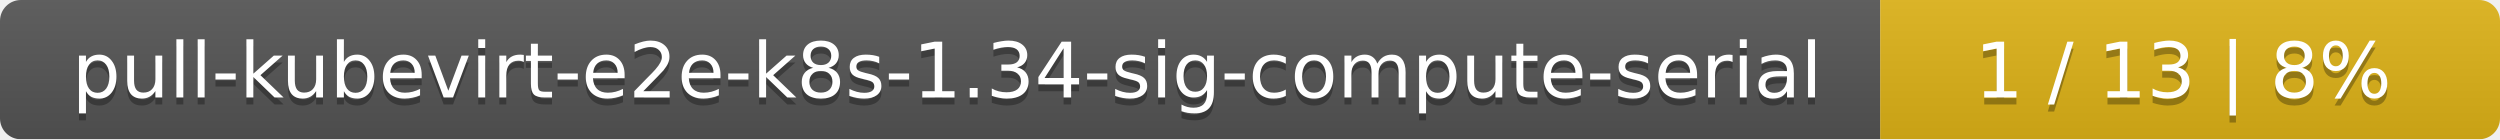
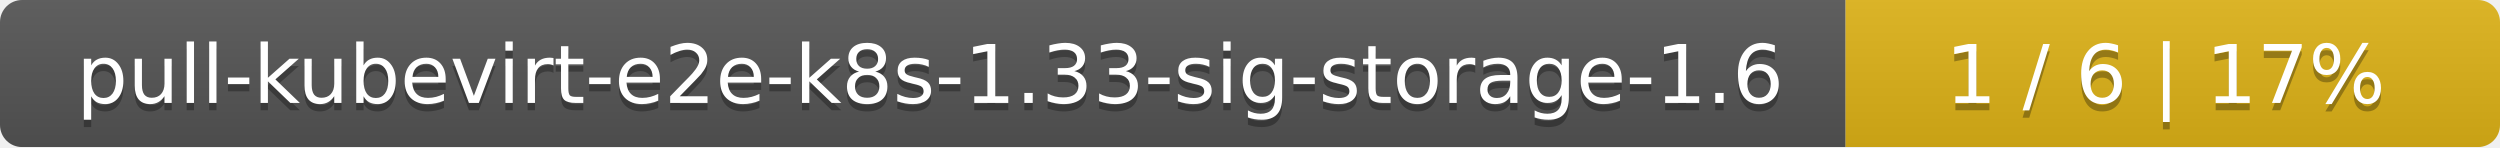
- <svg xmlns="http://www.w3.org/2000/svg" width="359" height="20">
+ <svg xmlns="http://www.w3.org/2000/svg" width="340" height="20">
  <linearGradient id="smooth" x2="0" y2="100%">
    <stop offset="0" stop-color="#bbb" stop-opacity=".1" />
    <stop offset="1" stop-opacity=".1" />
  </linearGradient>
  <mask id="round">
-     <rect width="359" height="20" rx="3" fill="#fff" />
+     <rect width="340" height="20" rx="3" fill="#fff" />
  </mask>
  <g mask="url(#round)">
-     <rect width="270" height="20" fill="#555" />
-     <rect x="270" width="89" height="20" fill="#dfb317" />
-     <rect width="359" height="20" fill="url(#smooth)" />
+     <rect width="251" height="20" fill="#555" />
+     <rect x="251" width="89" height="20" fill="#dfb317" />
+     <rect width="340" height="20" fill="url(#smooth)" />
  </g>
  <g fill="#fff" text-anchor="middle" font-family="DejaVu Sans,Verdana,Geneva,sans-serif" font-size="11">
-     <text x="136" y="15" fill="#010101" fill-opacity=".3">pull-kubevirt-e2e-k8s-1.34-sig-compute-serial</text>
-     <text x="136" y="14">pull-kubevirt-e2e-k8s-1.34-sig-compute-serial</text>
-     <text x="313.5" y="15" fill="#010101" fill-opacity=".3">1 / 13    |    8%</text>
-     <text x="313.5" y="14">1 / 13    |    8%</text>
+     <text x="126.5" y="15" fill="#010101" fill-opacity=".3">pull-kubevirt-e2e-k8s-1.33-sig-storage-1.6</text>
+     <text x="126.5" y="14">pull-kubevirt-e2e-k8s-1.33-sig-storage-1.6</text>
+     <text x="294.5" y="15" fill="#010101" fill-opacity=".3">1 / 6    |    17%</text>
+     <text x="294.5" y="14">1 / 6    |    17%</text>
  </g>
</svg>
